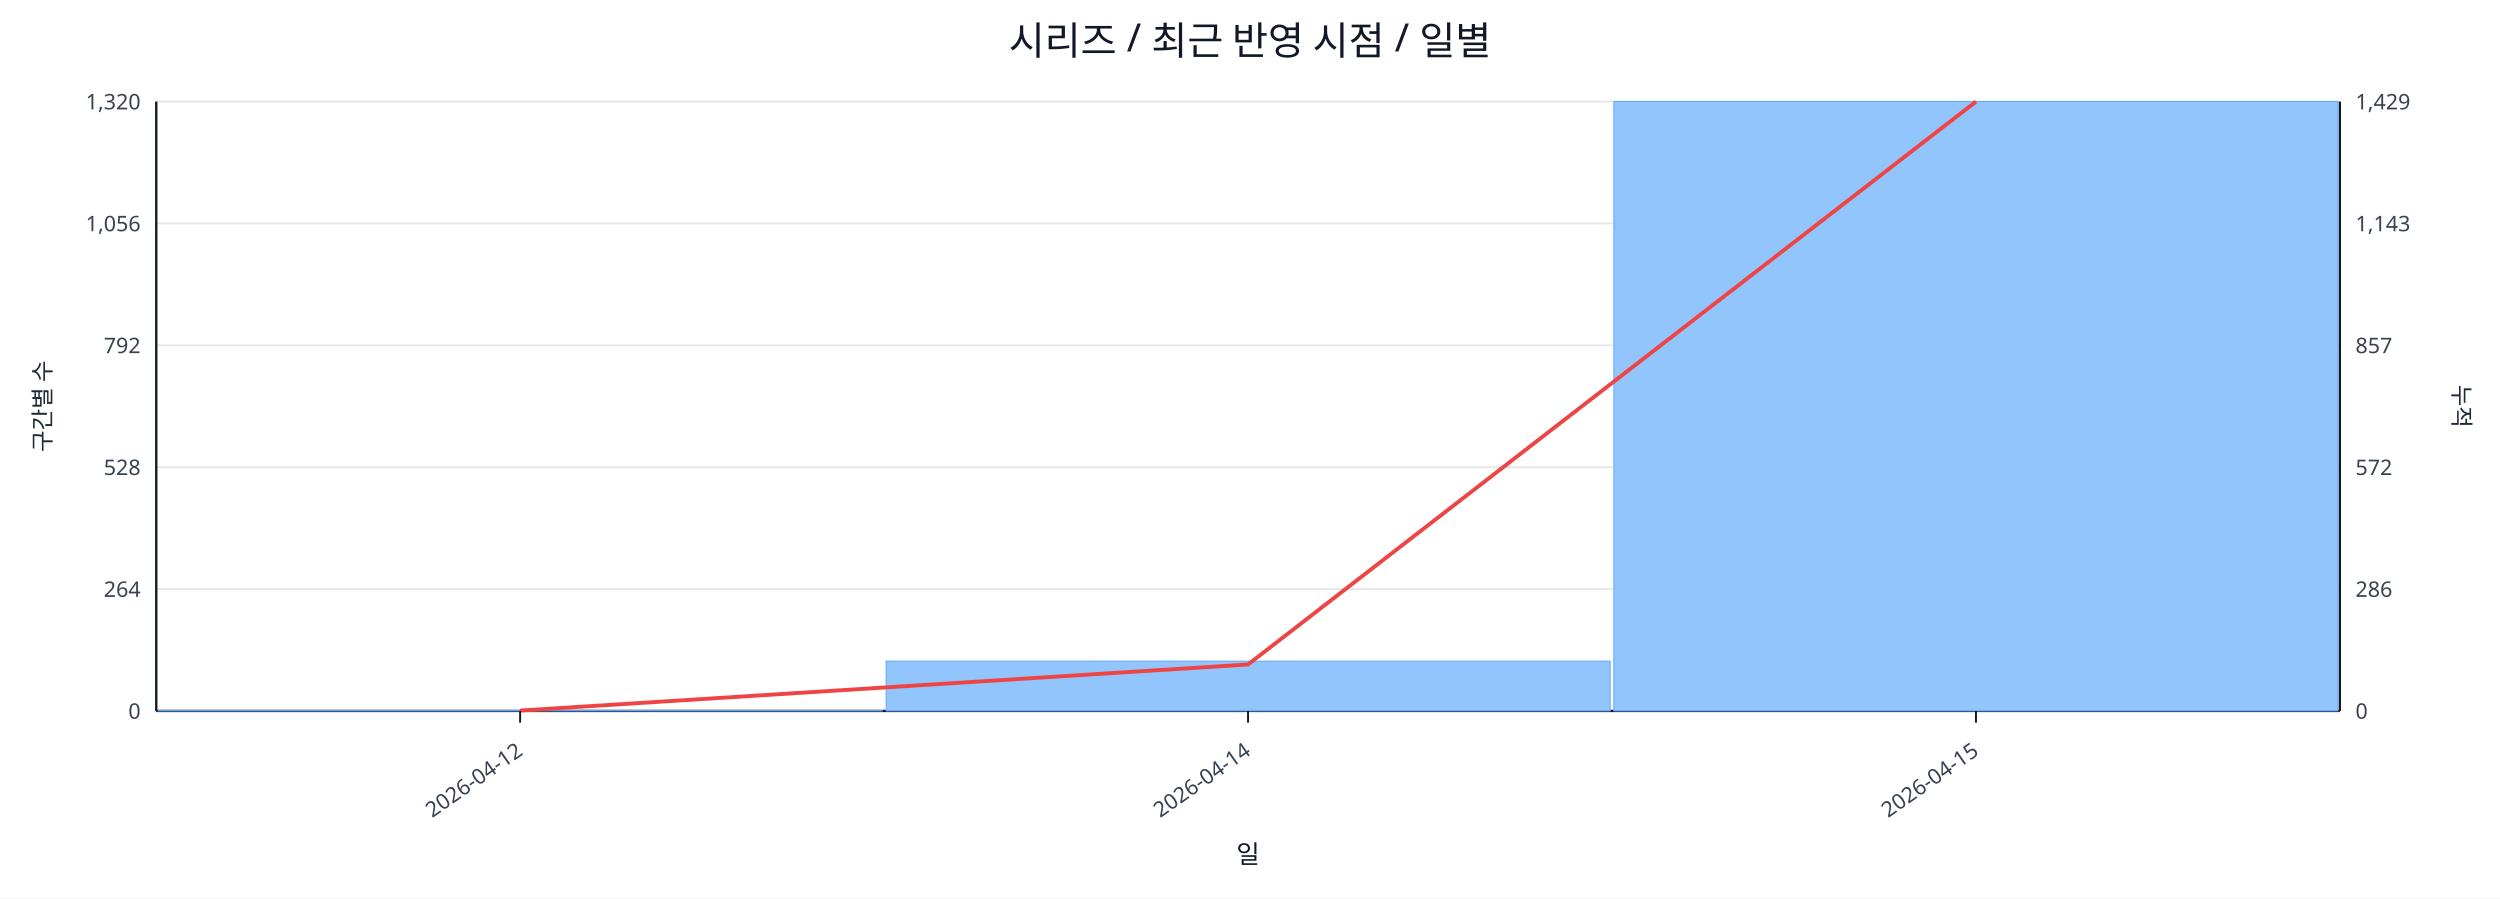
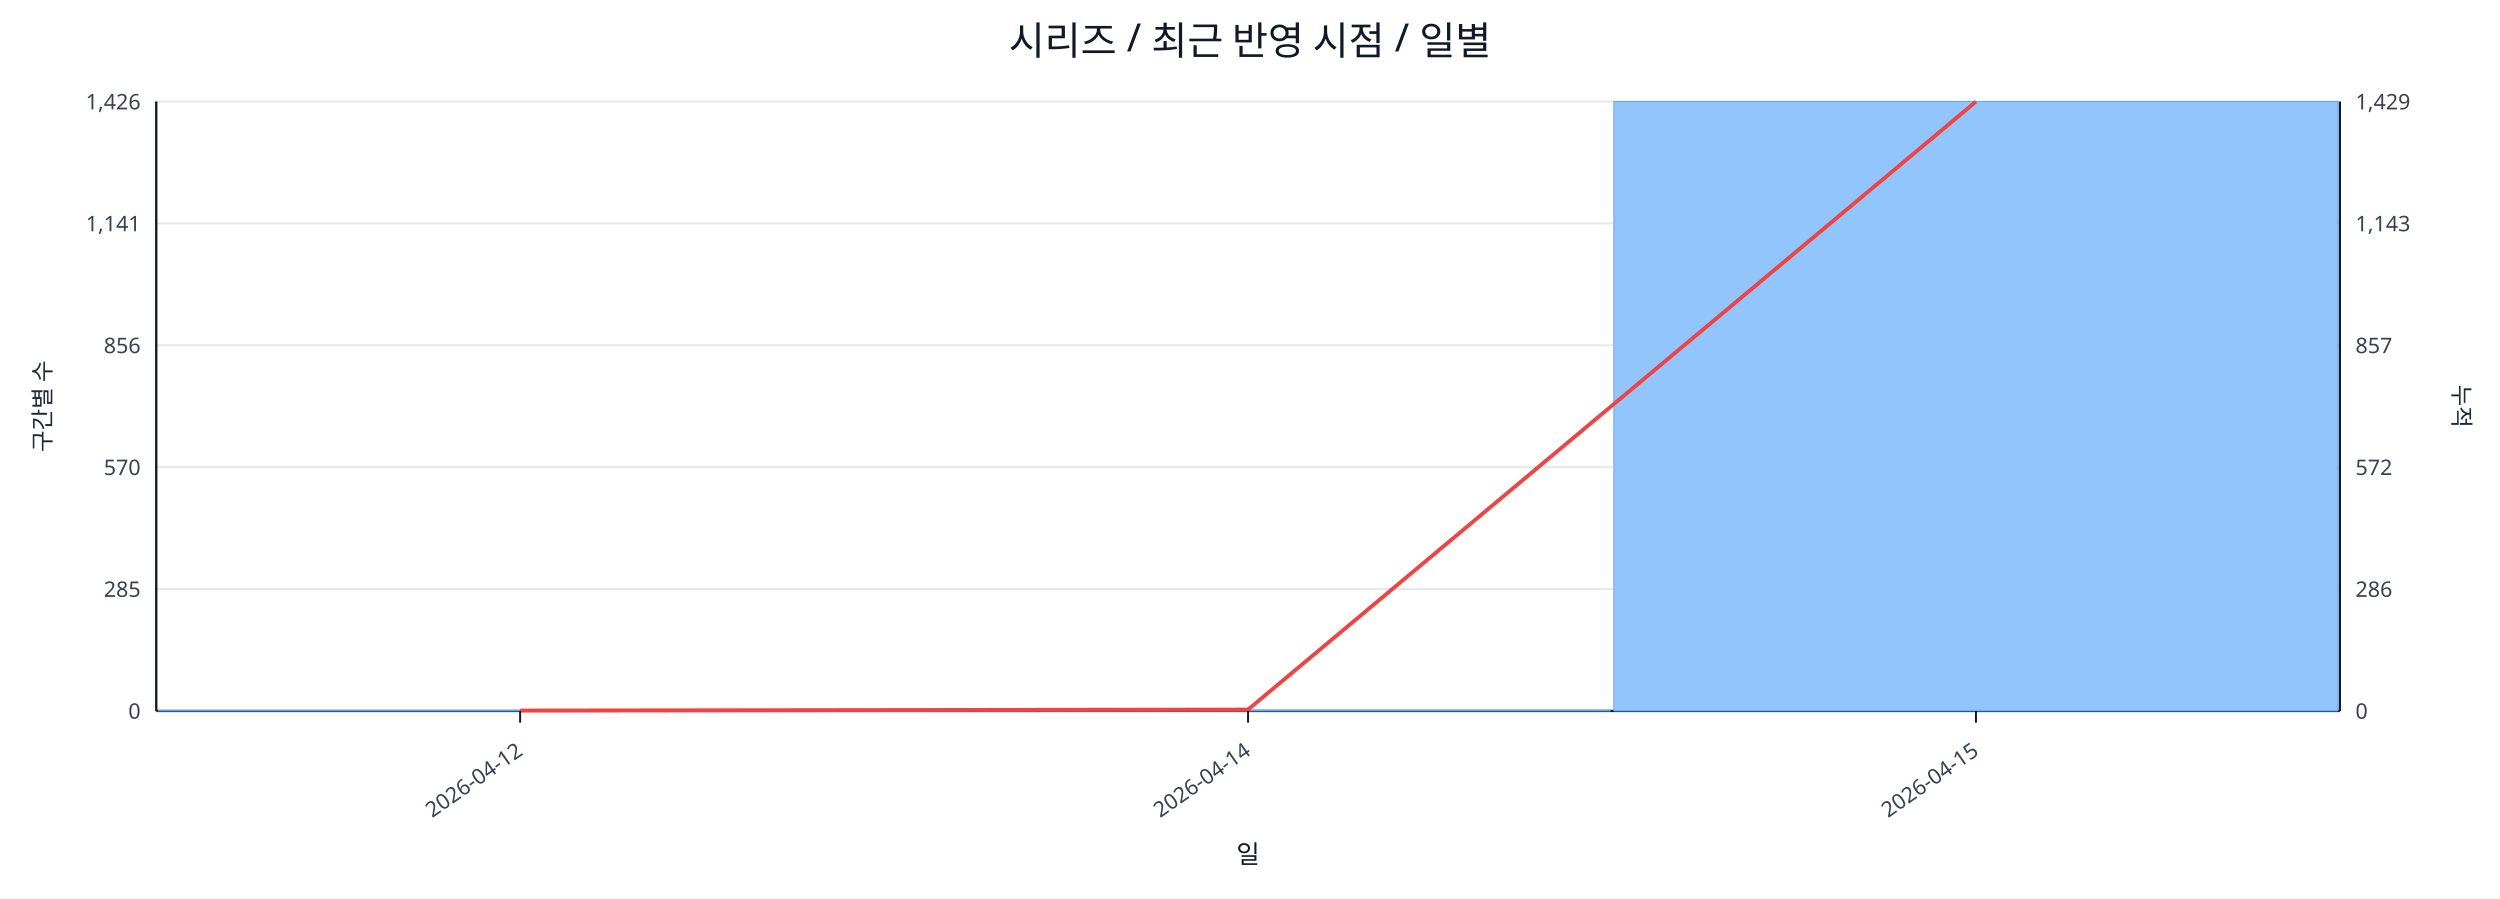
<svg xmlns="http://www.w3.org/2000/svg" width="1280" height="460" viewBox="0 0 1280 460">
  <rect x="0" y="0" width="100%" height="100%" fill="#ffffff" />
  <text x="640.0" y="28" font-size="20" text-anchor="middle" font-family="sans-serif" fill="#111827">시리즈 / 최근 반영 시점 / 일별</text>
  <line x1="80.0" y1="52.0" x2="1198.0" y2="52.0" stroke="#e5e7eb" stroke-width="1" />
-   <text x="72.0" y="56.0" font-size="11" text-anchor="end" font-family="sans-serif" fill="#374151">1,320</text>
+   <text x="72.0" y="56.0" font-size="11" text-anchor="end" font-family="sans-serif" fill="#374151">1,426</text>
  <text x="1206.0" y="56.0" font-size="11" text-anchor="start" font-family="sans-serif" fill="#374151">1,429</text>
  <line x1="80.0" y1="114.4" x2="1198.0" y2="114.4" stroke="#e5e7eb" stroke-width="1" />
-   <text x="72.0" y="118.4" font-size="11" text-anchor="end" font-family="sans-serif" fill="#374151">1,056</text>
+   <text x="72.0" y="118.4" font-size="11" text-anchor="end" font-family="sans-serif" fill="#374151">1,141</text>
  <text x="1206.0" y="118.4" font-size="11" text-anchor="start" font-family="sans-serif" fill="#374151">1,143</text>
  <line x1="80.0" y1="176.8" x2="1198.0" y2="176.8" stroke="#e5e7eb" stroke-width="1" />
-   <text x="72.0" y="180.8" font-size="11" text-anchor="end" font-family="sans-serif" fill="#374151">792</text>
+   <text x="72.0" y="180.8" font-size="11" text-anchor="end" font-family="sans-serif" fill="#374151">856</text>
  <text x="1206.0" y="180.8" font-size="11" text-anchor="start" font-family="sans-serif" fill="#374151">857</text>
  <line x1="80.0" y1="239.2" x2="1198.0" y2="239.2" stroke="#e5e7eb" stroke-width="1" />
-   <text x="72.0" y="243.2" font-size="11" text-anchor="end" font-family="sans-serif" fill="#374151">528</text>
+   <text x="72.0" y="243.2" font-size="11" text-anchor="end" font-family="sans-serif" fill="#374151">570</text>
  <text x="1206.0" y="243.2" font-size="11" text-anchor="start" font-family="sans-serif" fill="#374151">572</text>
  <line x1="80.0" y1="301.6" x2="1198.0" y2="301.6" stroke="#e5e7eb" stroke-width="1" />
-   <text x="72.0" y="305.6" font-size="11" text-anchor="end" font-family="sans-serif" fill="#374151">264</text>
+   <text x="72.0" y="305.6" font-size="11" text-anchor="end" font-family="sans-serif" fill="#374151">285</text>
  <text x="1206.0" y="305.6" font-size="11" text-anchor="start" font-family="sans-serif" fill="#374151">286</text>
  <line x1="80.0" y1="364.0" x2="1198.0" y2="364.0" stroke="#e5e7eb" stroke-width="1" />
  <text x="72.0" y="368.0" font-size="11" text-anchor="end" font-family="sans-serif" fill="#374151">0</text>
  <text x="1206.0" y="368.0" font-size="11" text-anchor="start" font-family="sans-serif" fill="#374151">0</text>
  <line x1="80.0" y1="364.0" x2="1198.0" y2="364.0" stroke="#111827" stroke-width="1.2" />
  <line x1="80.0" y1="52.0" x2="80.0" y2="364.0" stroke="#111827" stroke-width="1.2" />
  <line x1="1198.0" y1="52.0" x2="1198.0" y2="364.0" stroke="#111827" stroke-width="1.2" />
  <rect x="81.0" y="363.8" width="370.7" height="0.2" fill="#93c5fd" stroke="#60a5fa" stroke-width="0.5" />
-   <rect x="453.7" y="338.5" width="370.7" height="25.5" fill="#93c5fd" stroke="#60a5fa" stroke-width="0.5" />
+   <rect x="453.7" y="363.6" width="370.7" height="0.4" fill="#93c5fd" stroke="#60a5fa" stroke-width="0.5" />
  <rect x="826.3" y="52.0" width="370.7" height="312.0" fill="#93c5fd" stroke="#60a5fa" stroke-width="0.5" />
-   <polyline fill="none" stroke="#ef4444" stroke-width="2" points="266.3,363.8 639.0,340.2 1011.7,52.0" />
+   <polyline fill="none" stroke="#ef4444" stroke-width="2" points="266.3,363.8 639.0,363.3 1011.7,52.0" />
  <line x1="266.3" y1="364.0" x2="266.3" y2="370.0" stroke="#111827" stroke-width="1" />
  <text x="268.3" y="386.0" font-size="11" text-anchor="end" transform="rotate(-35 268.3 386.0)" font-family="sans-serif" fill="#374151">2026-04-12</text>
  <line x1="639.0" y1="364.0" x2="639.0" y2="370.0" stroke="#111827" stroke-width="1" />
  <text x="641.0" y="386.0" font-size="11" text-anchor="end" transform="rotate(-35 641.0 386.0)" font-family="sans-serif" fill="#374151">2026-04-14</text>
  <line x1="1011.7" y1="364.0" x2="1011.7" y2="370.0" stroke="#111827" stroke-width="1" />
  <text x="1013.7" y="386.0" font-size="11" text-anchor="end" transform="rotate(-35 1013.7 386.0)" font-family="sans-serif" fill="#374151">2026-04-15</text>
  <text x="26" y="208.0" font-size="12" transform="rotate(-90 26 208.0)" text-anchor="middle" font-family="sans-serif" fill="#1f2937">구간별 수</text>
  <text x="1256.0" y="208.0" font-size="12" transform="rotate(90 1256.0 208.0)" text-anchor="middle" font-family="sans-serif" fill="#1f2937">누적</text>
  <text x="639.0" y="442.0" font-size="13" text-anchor="middle" font-family="sans-serif" fill="#111827">일</text>
</svg>
